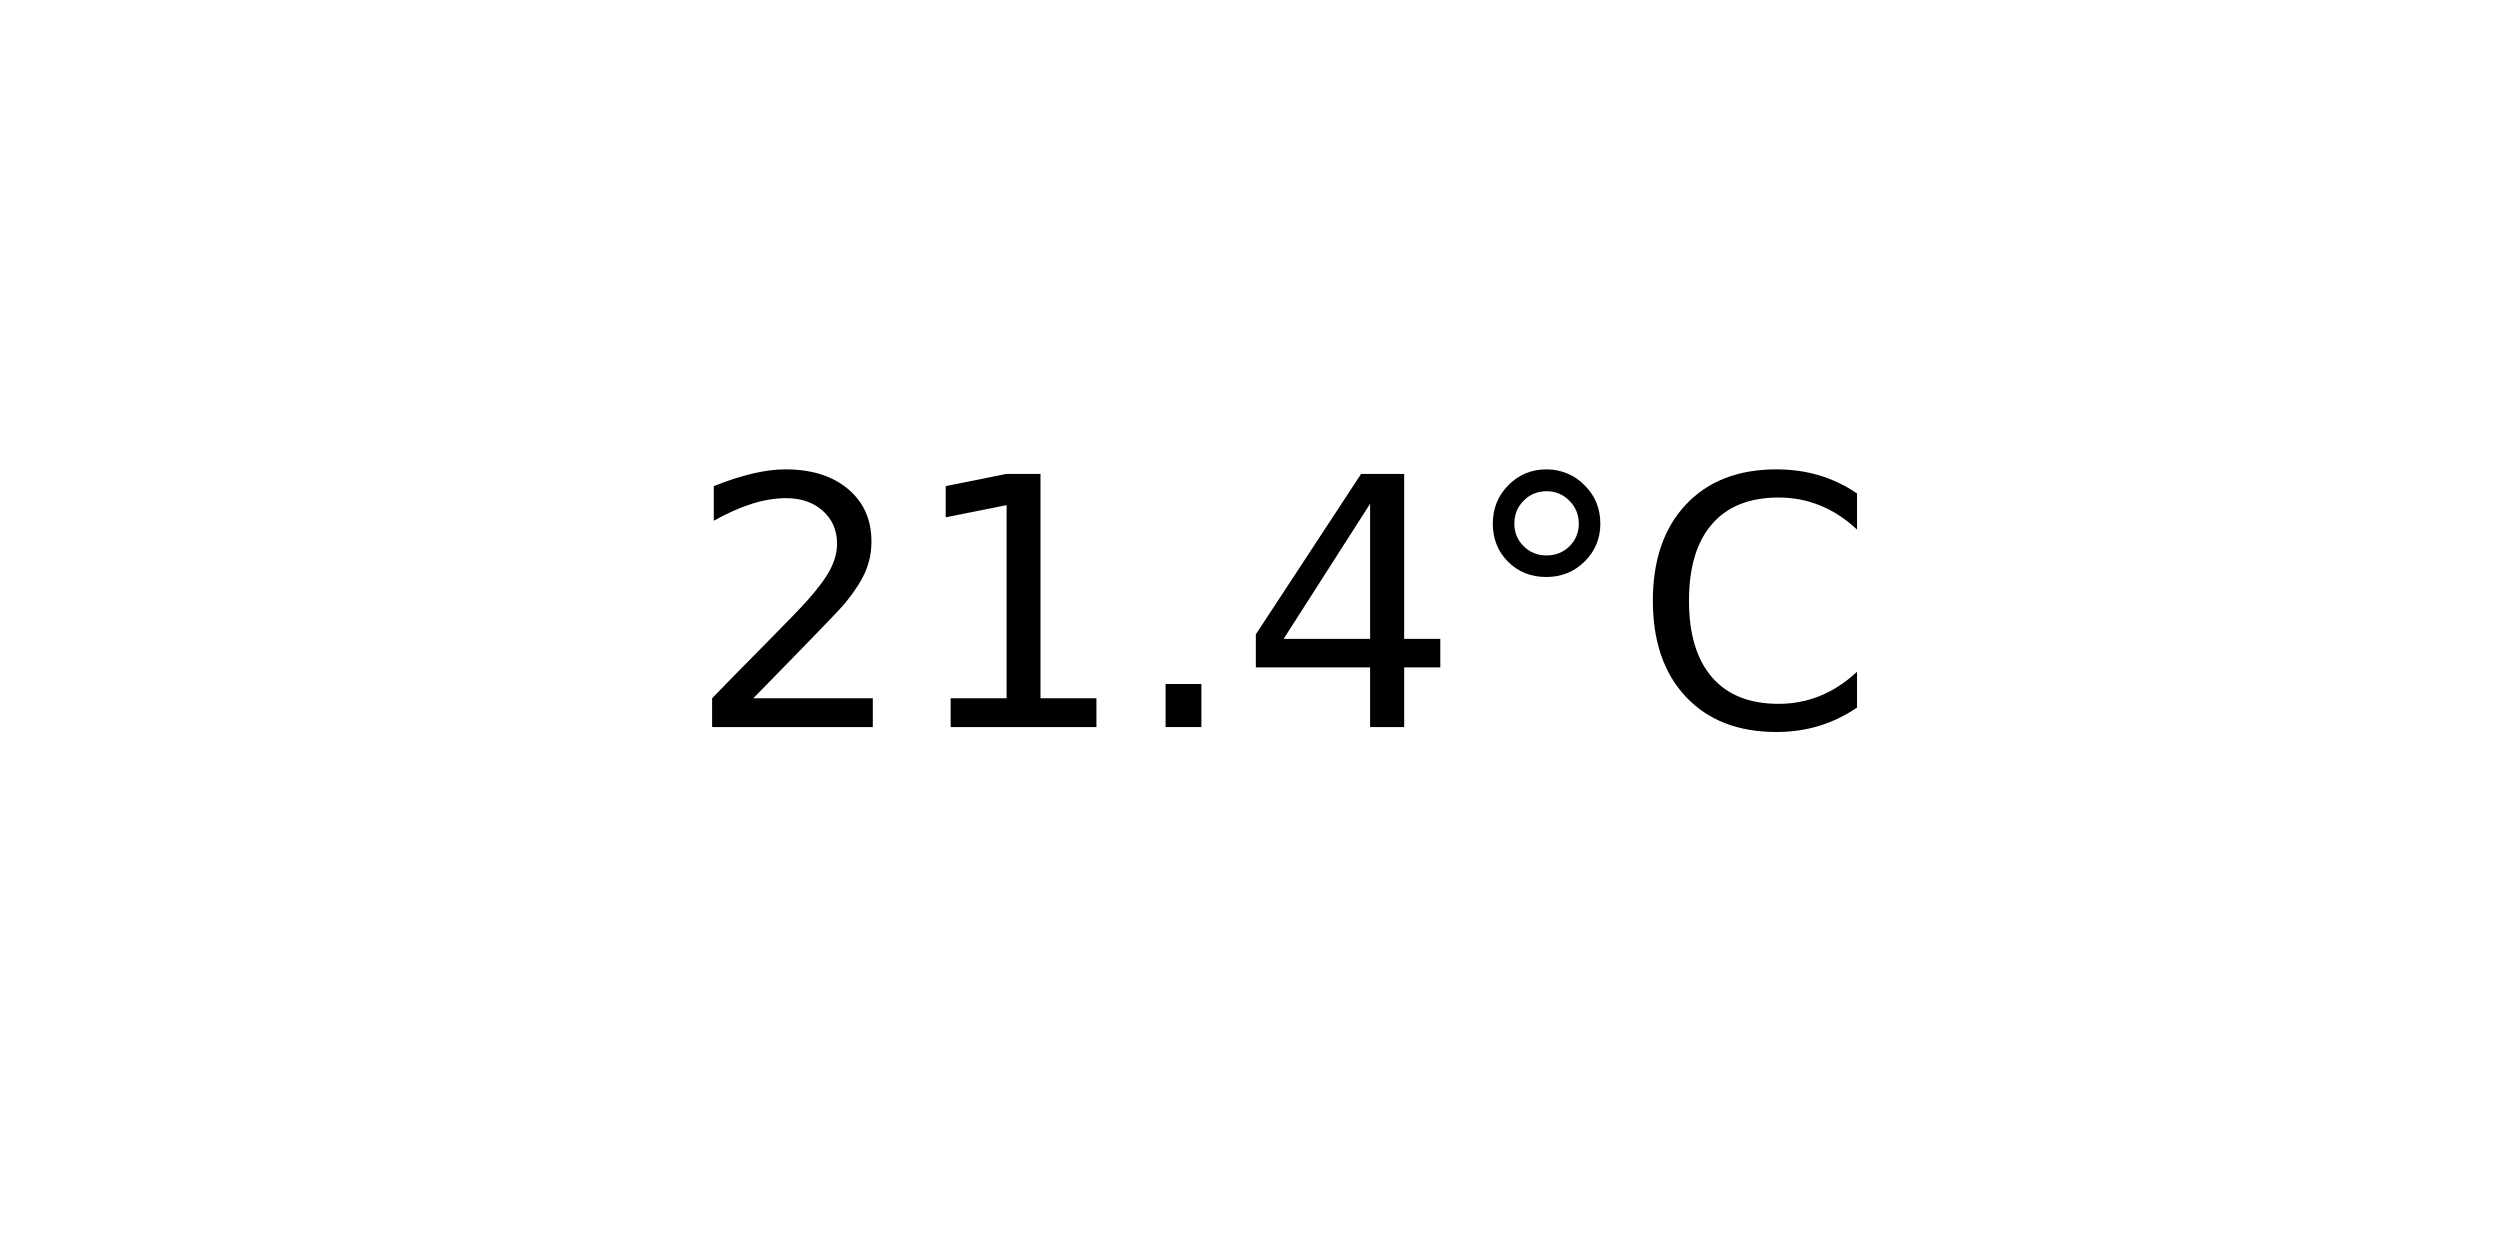
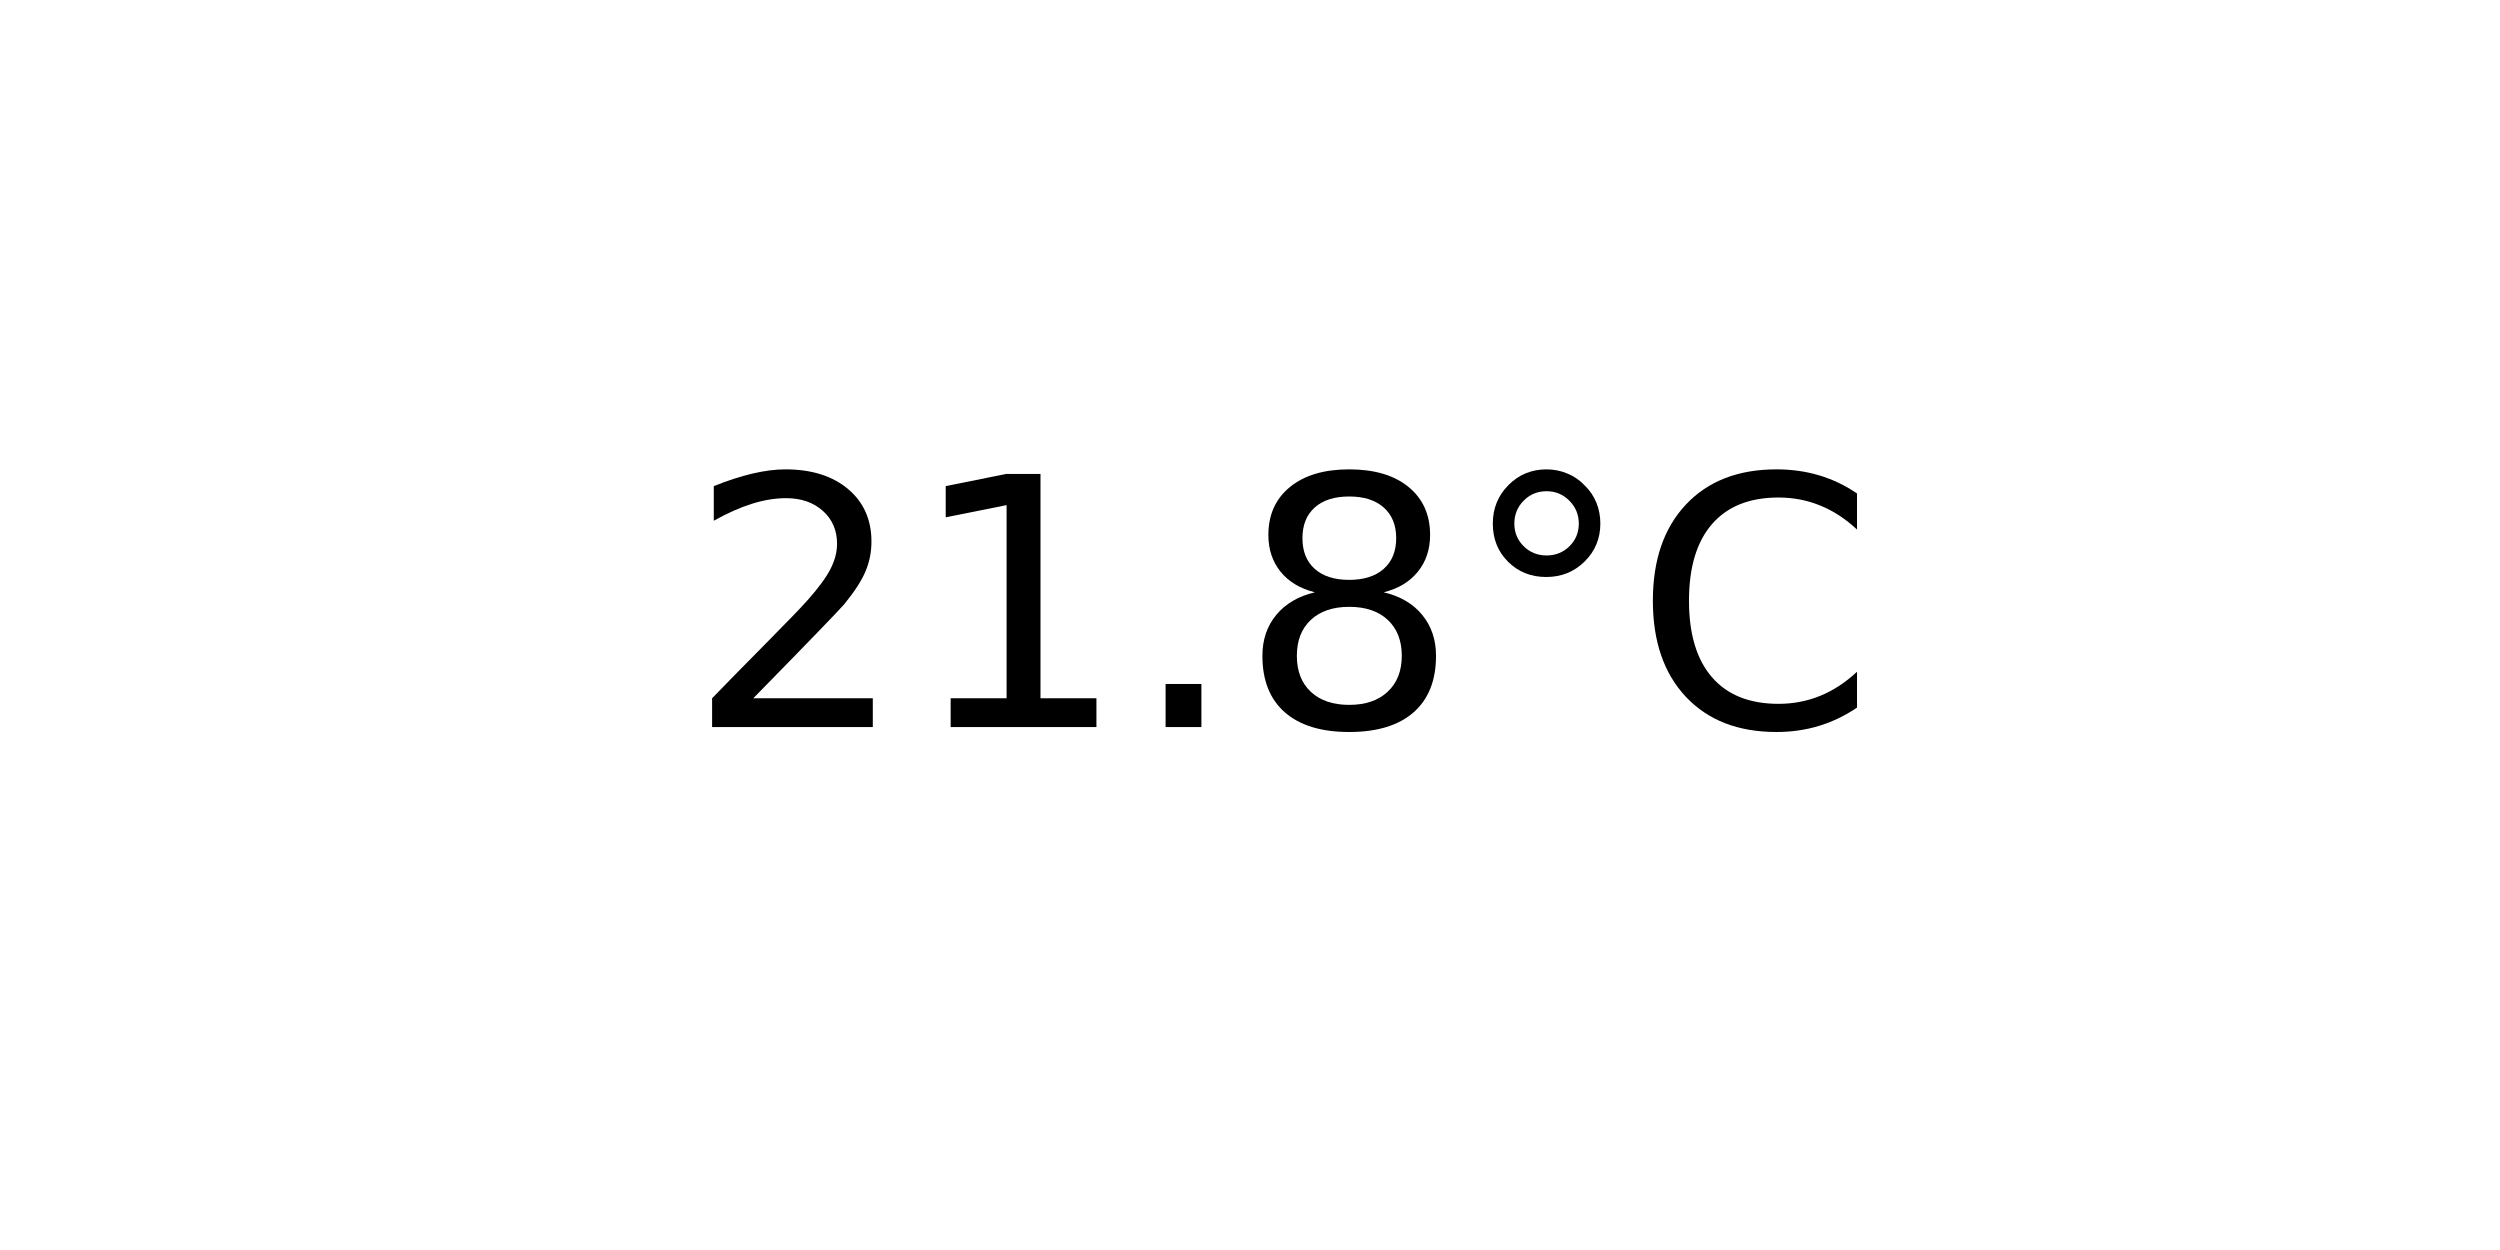
<svg xmlns="http://www.w3.org/2000/svg" xmlns:xlink="http://www.w3.org/1999/xlink" width="72pt" height="36pt" viewBox="0 0 72 36" version="1.1">
  <defs>
    <style type="text/css">*{stroke-linejoin: round; stroke-linecap: butt}</style>
  </defs>
  <g id="figure_1">
    <g id="axes_1">
      <g id="text_1">
        <g transform="translate(19.77578 20.93937) scale(0.1 -0.1)">
          <defs>
            <path id="DejaVuSans-32" d="M 1228 531  L 3431 531  L 3431 0  L 469 0  L 469 531  Q 828 903 1448 1529  Q 2069 2156 2228 2338  Q 2531 2678 2651 2914  Q 2772 3150 2772 3378  Q 2772 3750 2511 3984  Q 2250 4219 1831 4219  Q 1534 4219 1204 4116  Q 875 4013 500 3803  L 500 4441  Q 881 4594 1212 4672  Q 1544 4750 1819 4750  Q 2544 4750 2975 4387  Q 3406 4025 3406 3419  Q 3406 3131 3298 2873  Q 3191 2616 2906 2266  Q 2828 2175 2409 1742  Q 1991 1309 1228 531  z " transform="scale(0.015625)" />
            <path id="DejaVuSans-31" d="M 794 531  L 1825 531  L 1825 4091  L 703 3866  L 703 4441  L 1819 4666  L 2450 4666  L 2450 531  L 3481 531  L 3481 0  L 794 0  L 794 531  z " transform="scale(0.015625)" />
            <path id="DejaVuSans-2e" d="M 684 794  L 1344 794  L 1344 0  L 684 0  L 684 794  z " transform="scale(0.015625)" />
-             <path id="DejaVuSans-34" d="M 2419 4116  L 825 1625  L 2419 1625  L 2419 4116  z M 2253 4666  L 3047 4666  L 3047 1625  L 3713 1625  L 3713 1100  L 3047 1100  L 3047 0  L 2419 0  L 2419 1100  L 313 1100  L 313 1709  L 2253 4666  z " transform="scale(0.015625)" />
+             <path id="DejaVuSans-38" d="M 2034 2216  Q 1584 2216 1326 1975  Q 1069 1734 1069 1313  Q 1069 891 1326 650  Q 1584 409 2034 409  Q 2484 409 2743 651  Q 3003 894 3003 1313  Q 3003 1734 2745 1975  Q 2488 2216 2034 2216  z M 1403 2484  Q 997 2584 770 2862  Q 544 3141 544 3541  Q 544 4100 942 4425  Q 1341 4750 2034 4750  Q 2731 4750 3128 4425  Q 3525 4100 3525 3541  Q 3525 3141 3298 2862  Q 3072 2584 2669 2484  Q 3125 2378 3379 2068  Q 3634 1759 3634 1313  Q 3634 634 3220 271  Q 2806 -91 2034 -91  Q 1263 -91 848 271  Q 434 634 434 1313  Q 434 1759 690 2068  Q 947 2378 1403 2484  z M 1172 3481  Q 1172 3119 1398 2916  Q 1625 2713 2034 2713  Q 2441 2713 2670 2916  Q 2900 3119 2900 3481  Q 2900 3844 2670 4047  Q 2441 4250 2034 4250  Q 1625 4250 1398 4047  Q 1172 3844 1172 3481  z " transform="scale(0.015625)" />
            <path id="DejaVuSans-b0" d="M 1600 4347  Q 1350 4347 1178 4173  Q 1006 4000 1006 3750  Q 1006 3503 1178 3333  Q 1350 3163 1600 3163  Q 1850 3163 2022 3333  Q 2194 3503 2194 3750  Q 2194 3997 2020 4172  Q 1847 4347 1600 4347  z M 1600 4750  Q 1800 4750 1984 4673  Q 2169 4597 2303 4453  Q 2447 4313 2519 4134  Q 2591 3956 2591 3750  Q 2591 3338 2302 3052  Q 2013 2766 1594 2766  Q 1172 2766 890 3047  Q 609 3328 609 3750  Q 609 4169 896 4459  Q 1184 4750 1600 4750  z " transform="scale(0.015625)" />
            <path id="DejaVuSans-43" d="M 4122 4306  L 4122 3641  Q 3803 3938 3442 4084  Q 3081 4231 2675 4231  Q 1875 4231 1450 3742  Q 1025 3253 1025 2328  Q 1025 1406 1450 917  Q 1875 428 2675 428  Q 3081 428 3442 575  Q 3803 722 4122 1019  L 4122 359  Q 3791 134 3420 21  Q 3050 -91 2638 -91  Q 1578 -91 968 557  Q 359 1206 359 2328  Q 359 3453 968 4101  Q 1578 4750 2638 4750  Q 3056 4750 3426 4639  Q 3797 4528 4122 4306  z " transform="scale(0.015625)" />
          </defs>
          <use xlink:href="#DejaVuSans-32" />
          <use xlink:href="#DejaVuSans-31" x="63.623" />
          <use xlink:href="#DejaVuSans-2e" x="127.246" />
-           <use xlink:href="#DejaVuSans-34" x="159.033" />
+           <use xlink:href="#DejaVuSans-38" x="159.033" />
          <use xlink:href="#DejaVuSans-b0" x="222.656" />
          <use xlink:href="#DejaVuSans-43" x="272.656" />
        </g>
      </g>
    </g>
  </g>
</svg>
